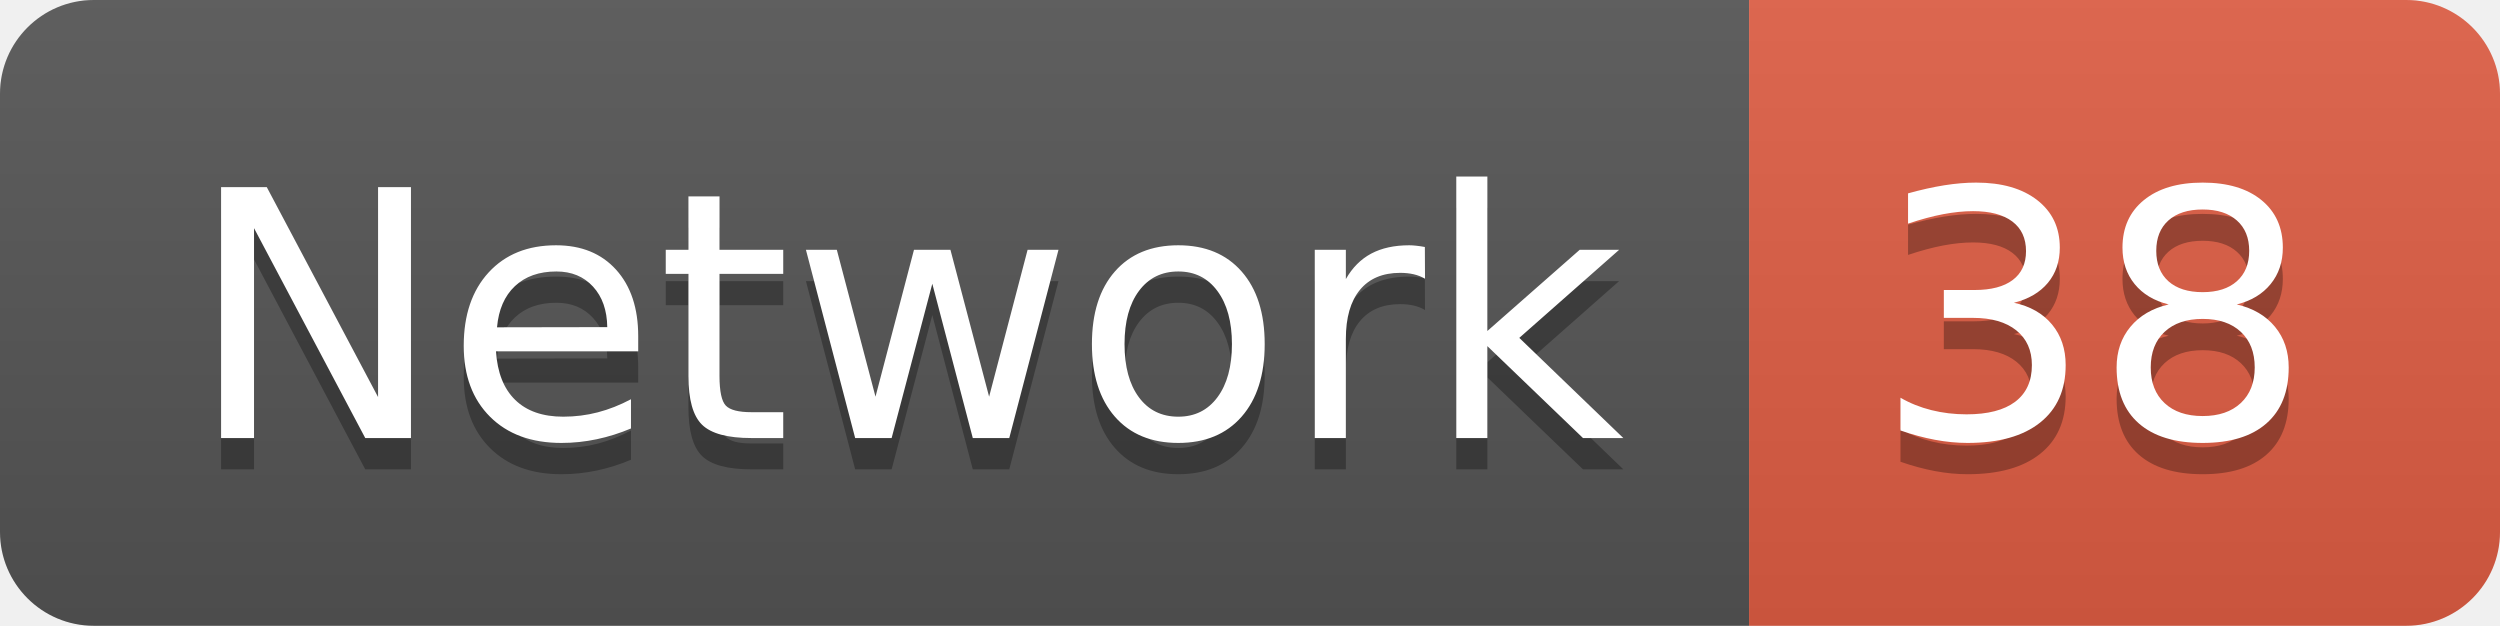
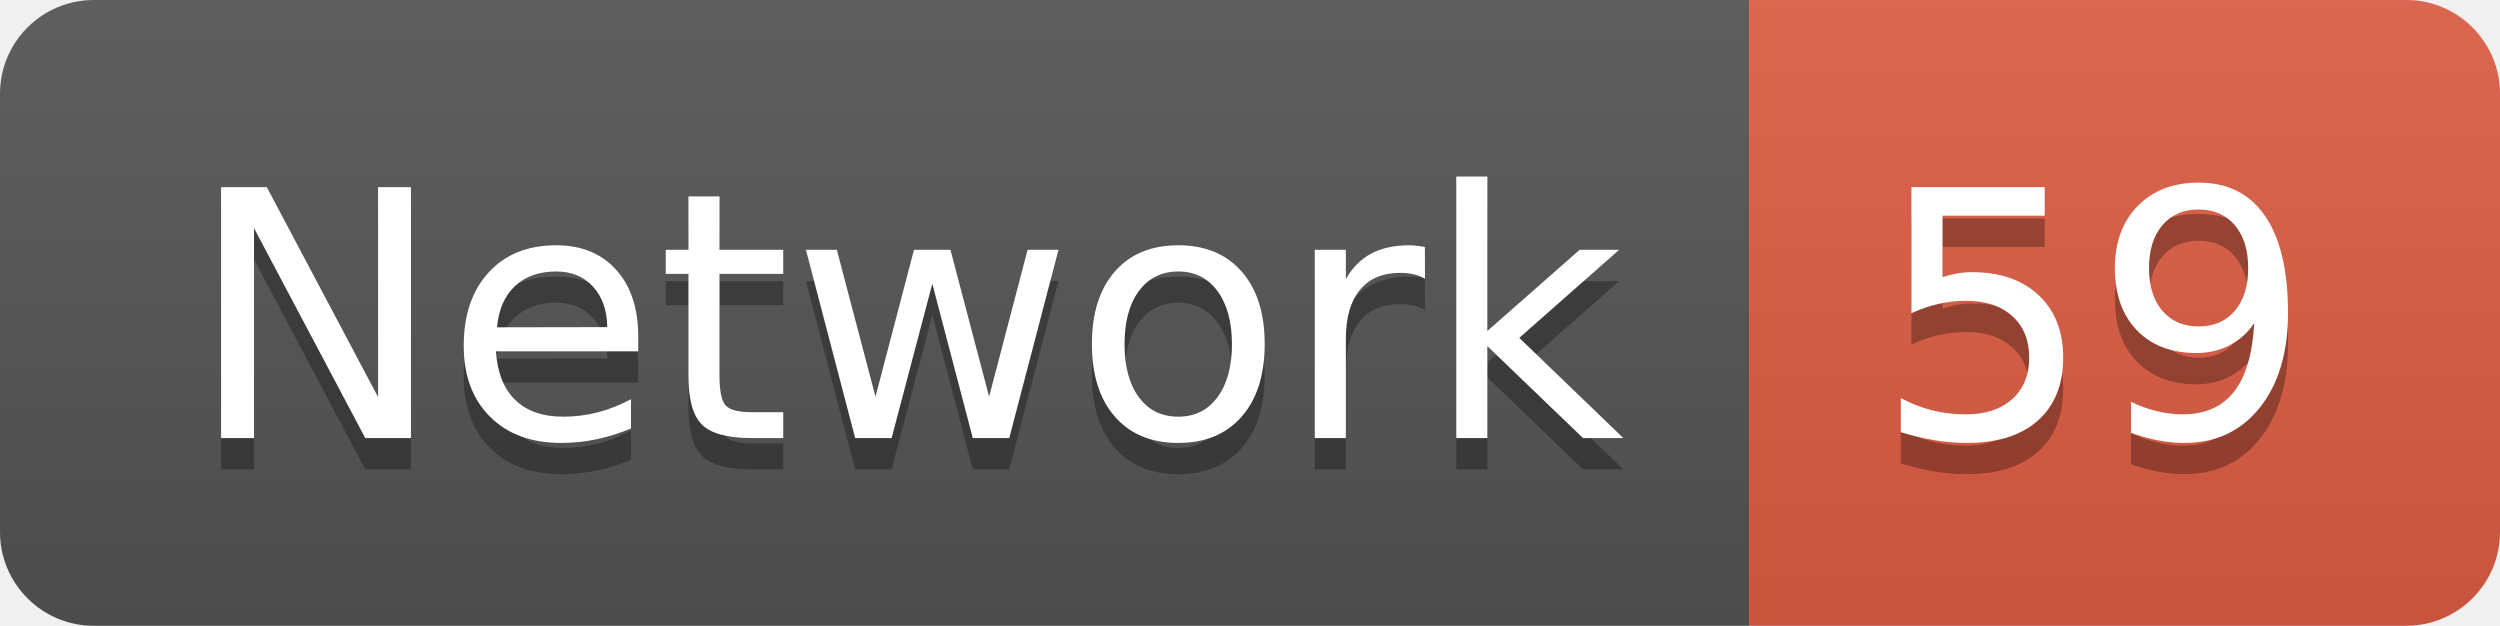
<svg xmlns="http://www.w3.org/2000/svg" width="79.9" height="20">
  <linearGradient id="smooth" x2="0" y2="100%">
    <stop offset="0" stop-color="#bbb" stop-opacity=".1" />
    <stop offset="1" stop-opacity=".1" />
  </linearGradient>
  <clipPath id="round">
    <rect width="79.9" height="20" rx="3" fill="#fff" />
  </clipPath>
  <g clip-path="url(#round)">
    <rect width="55.9" height="20" fill="#555" />
    <rect x="55.9" width="24.0" height="20" fill="#e05d44" />
    <rect width="79.9" height="20" fill="url(#smooth)" />
  </g>
  <g fill="#fff" text-anchor="middle" font-family="DejaVu Sans,Verdana,Geneva,sans-serif" font-size="110">
    <text x="289.5" y="150" fill="#010101" fill-opacity=".3" transform="scale(0.1)" textLength="459.0" lengthAdjust="spacing">Network</text>
    <text x="289.5" y="140" transform="scale(0.1)" textLength="459.0" lengthAdjust="spacing">Network</text>
-     <text x="669.0" y="150" fill="#010101" fill-opacity=".3" transform="scale(0.1)" textLength="140.0" lengthAdjust="spacing">38</text>
-     <text x="669.0" y="140" transform="scale(0.1)" textLength="140.0" lengthAdjust="spacing">38</text>
+     <text x="669.0" y="150" fill="#010101" fill-opacity=".3" transform="scale(0.1)" textLength="140.0" lengthAdjust="spacing">59</text>
+     <text x="669.0" y="140" transform="scale(0.1)" textLength="140.0" lengthAdjust="spacing">59</text>
  </g>
</svg>
